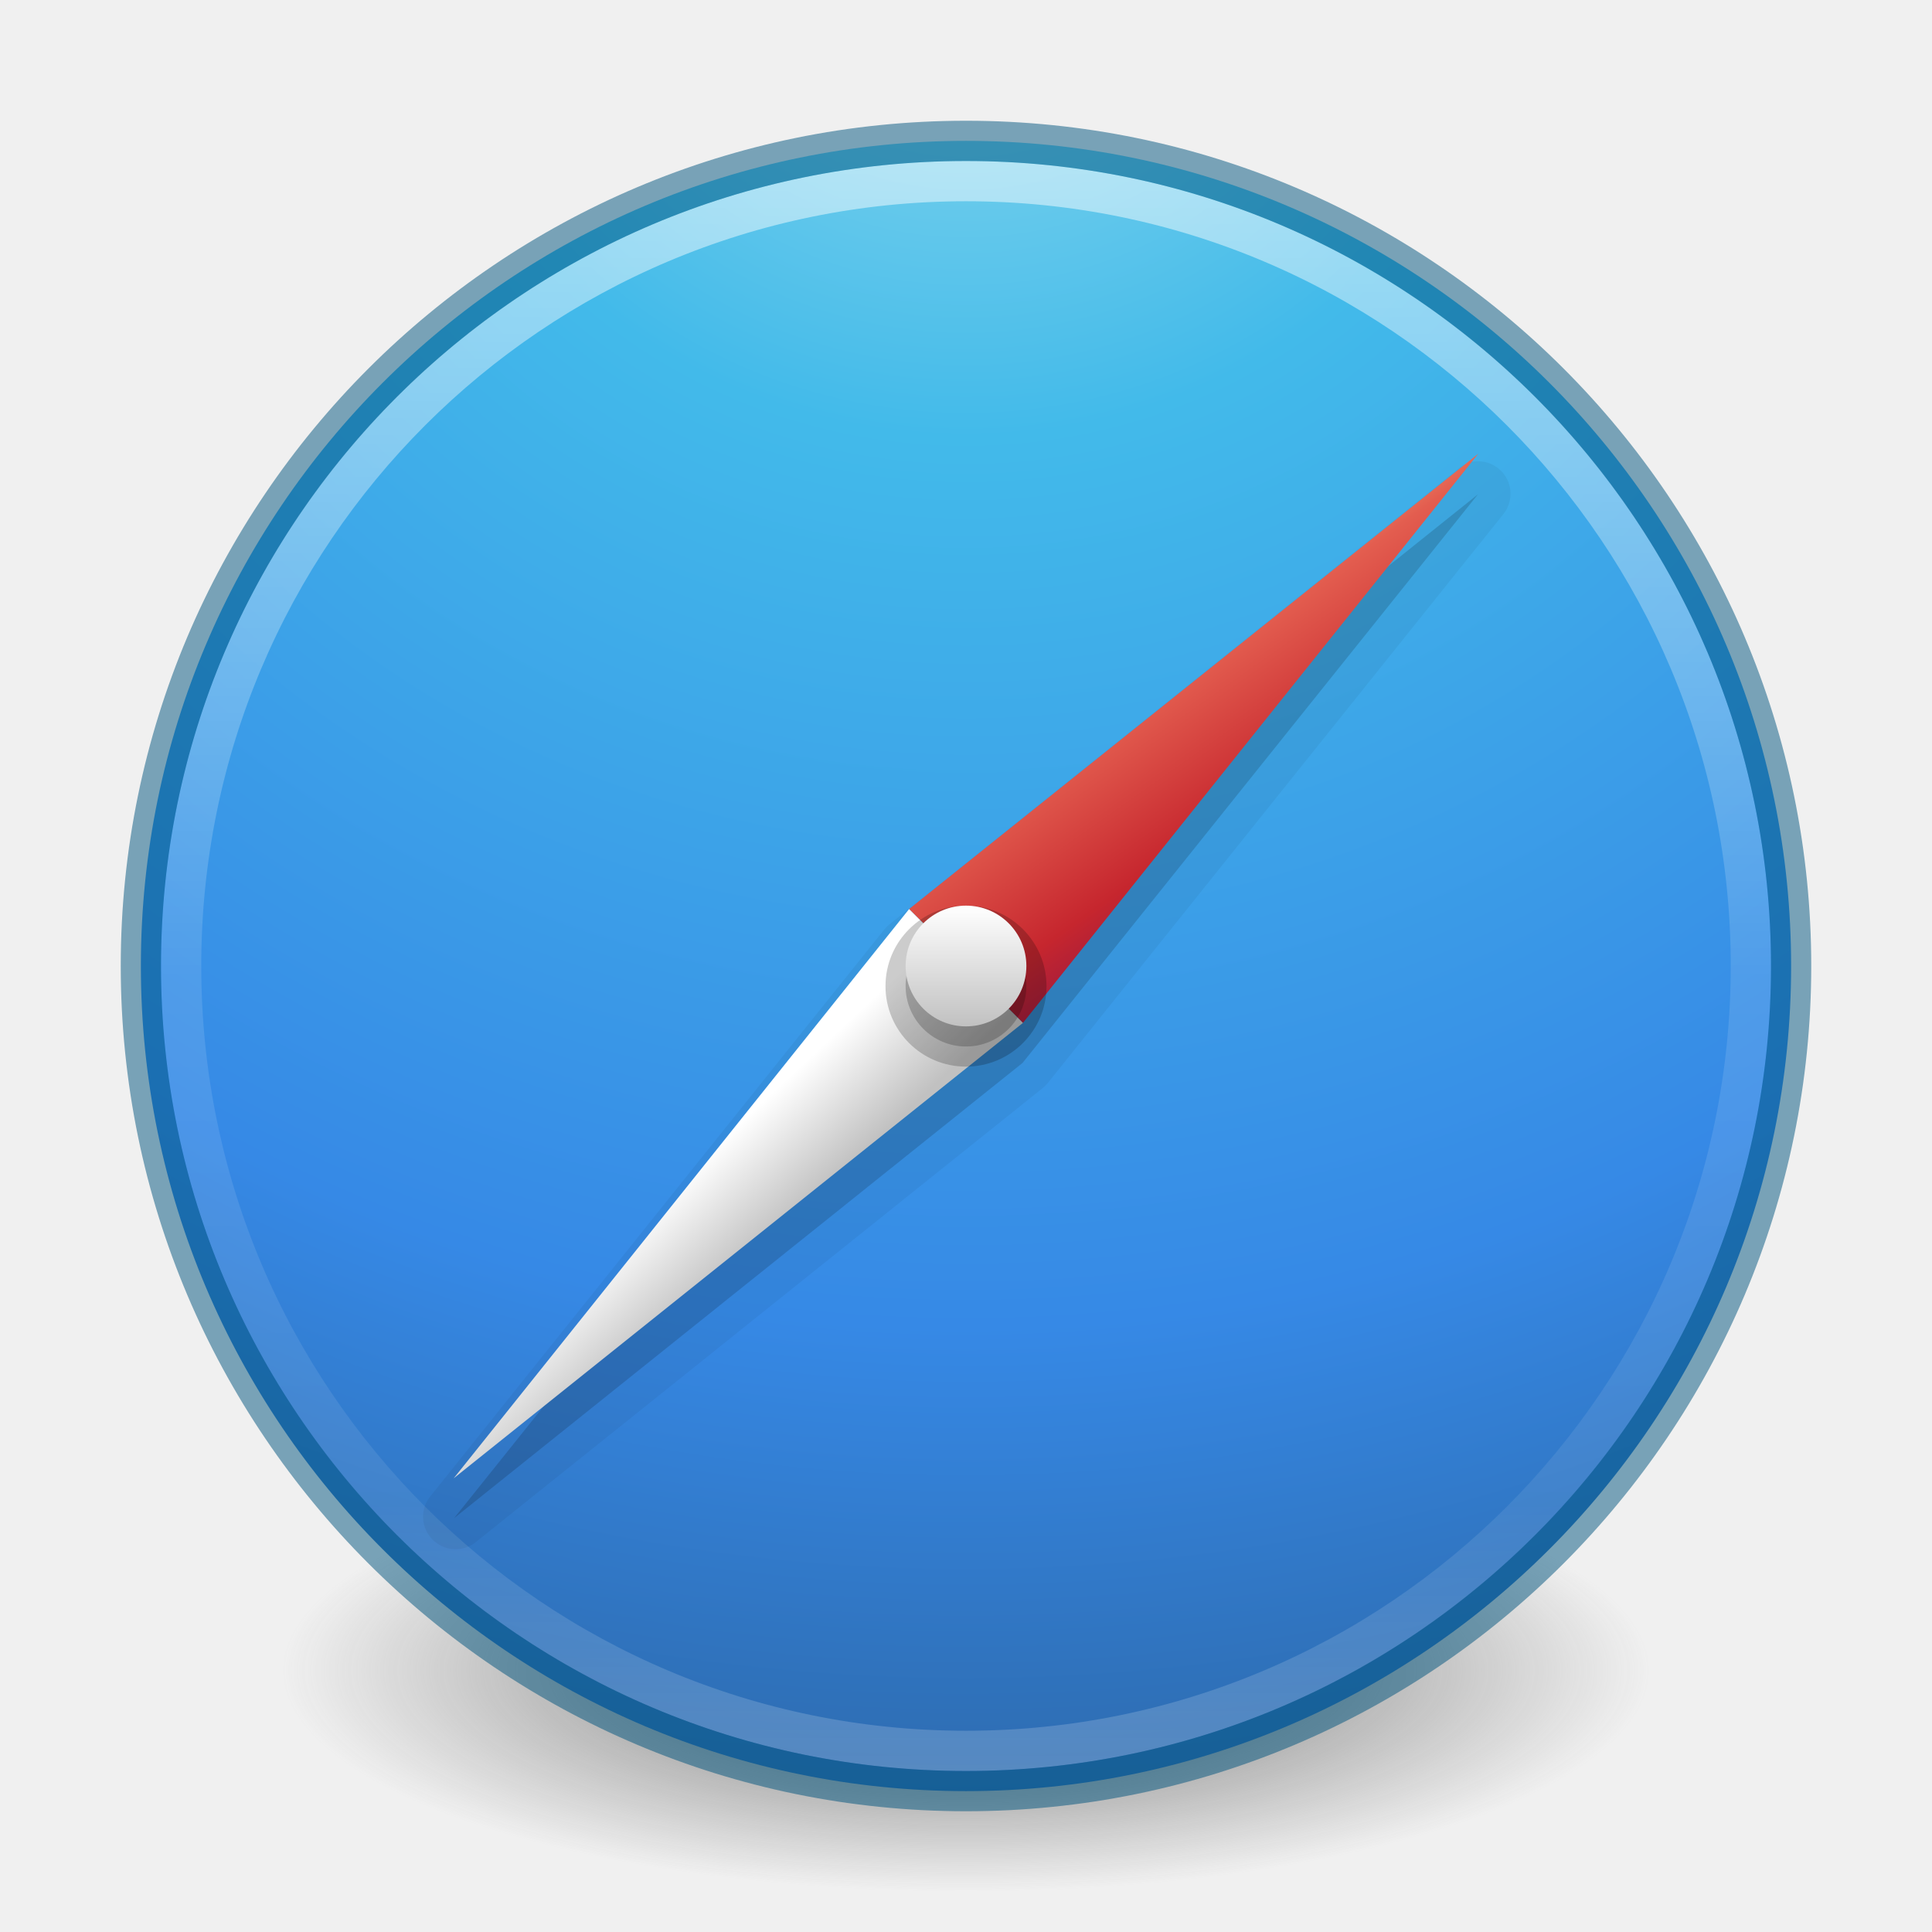
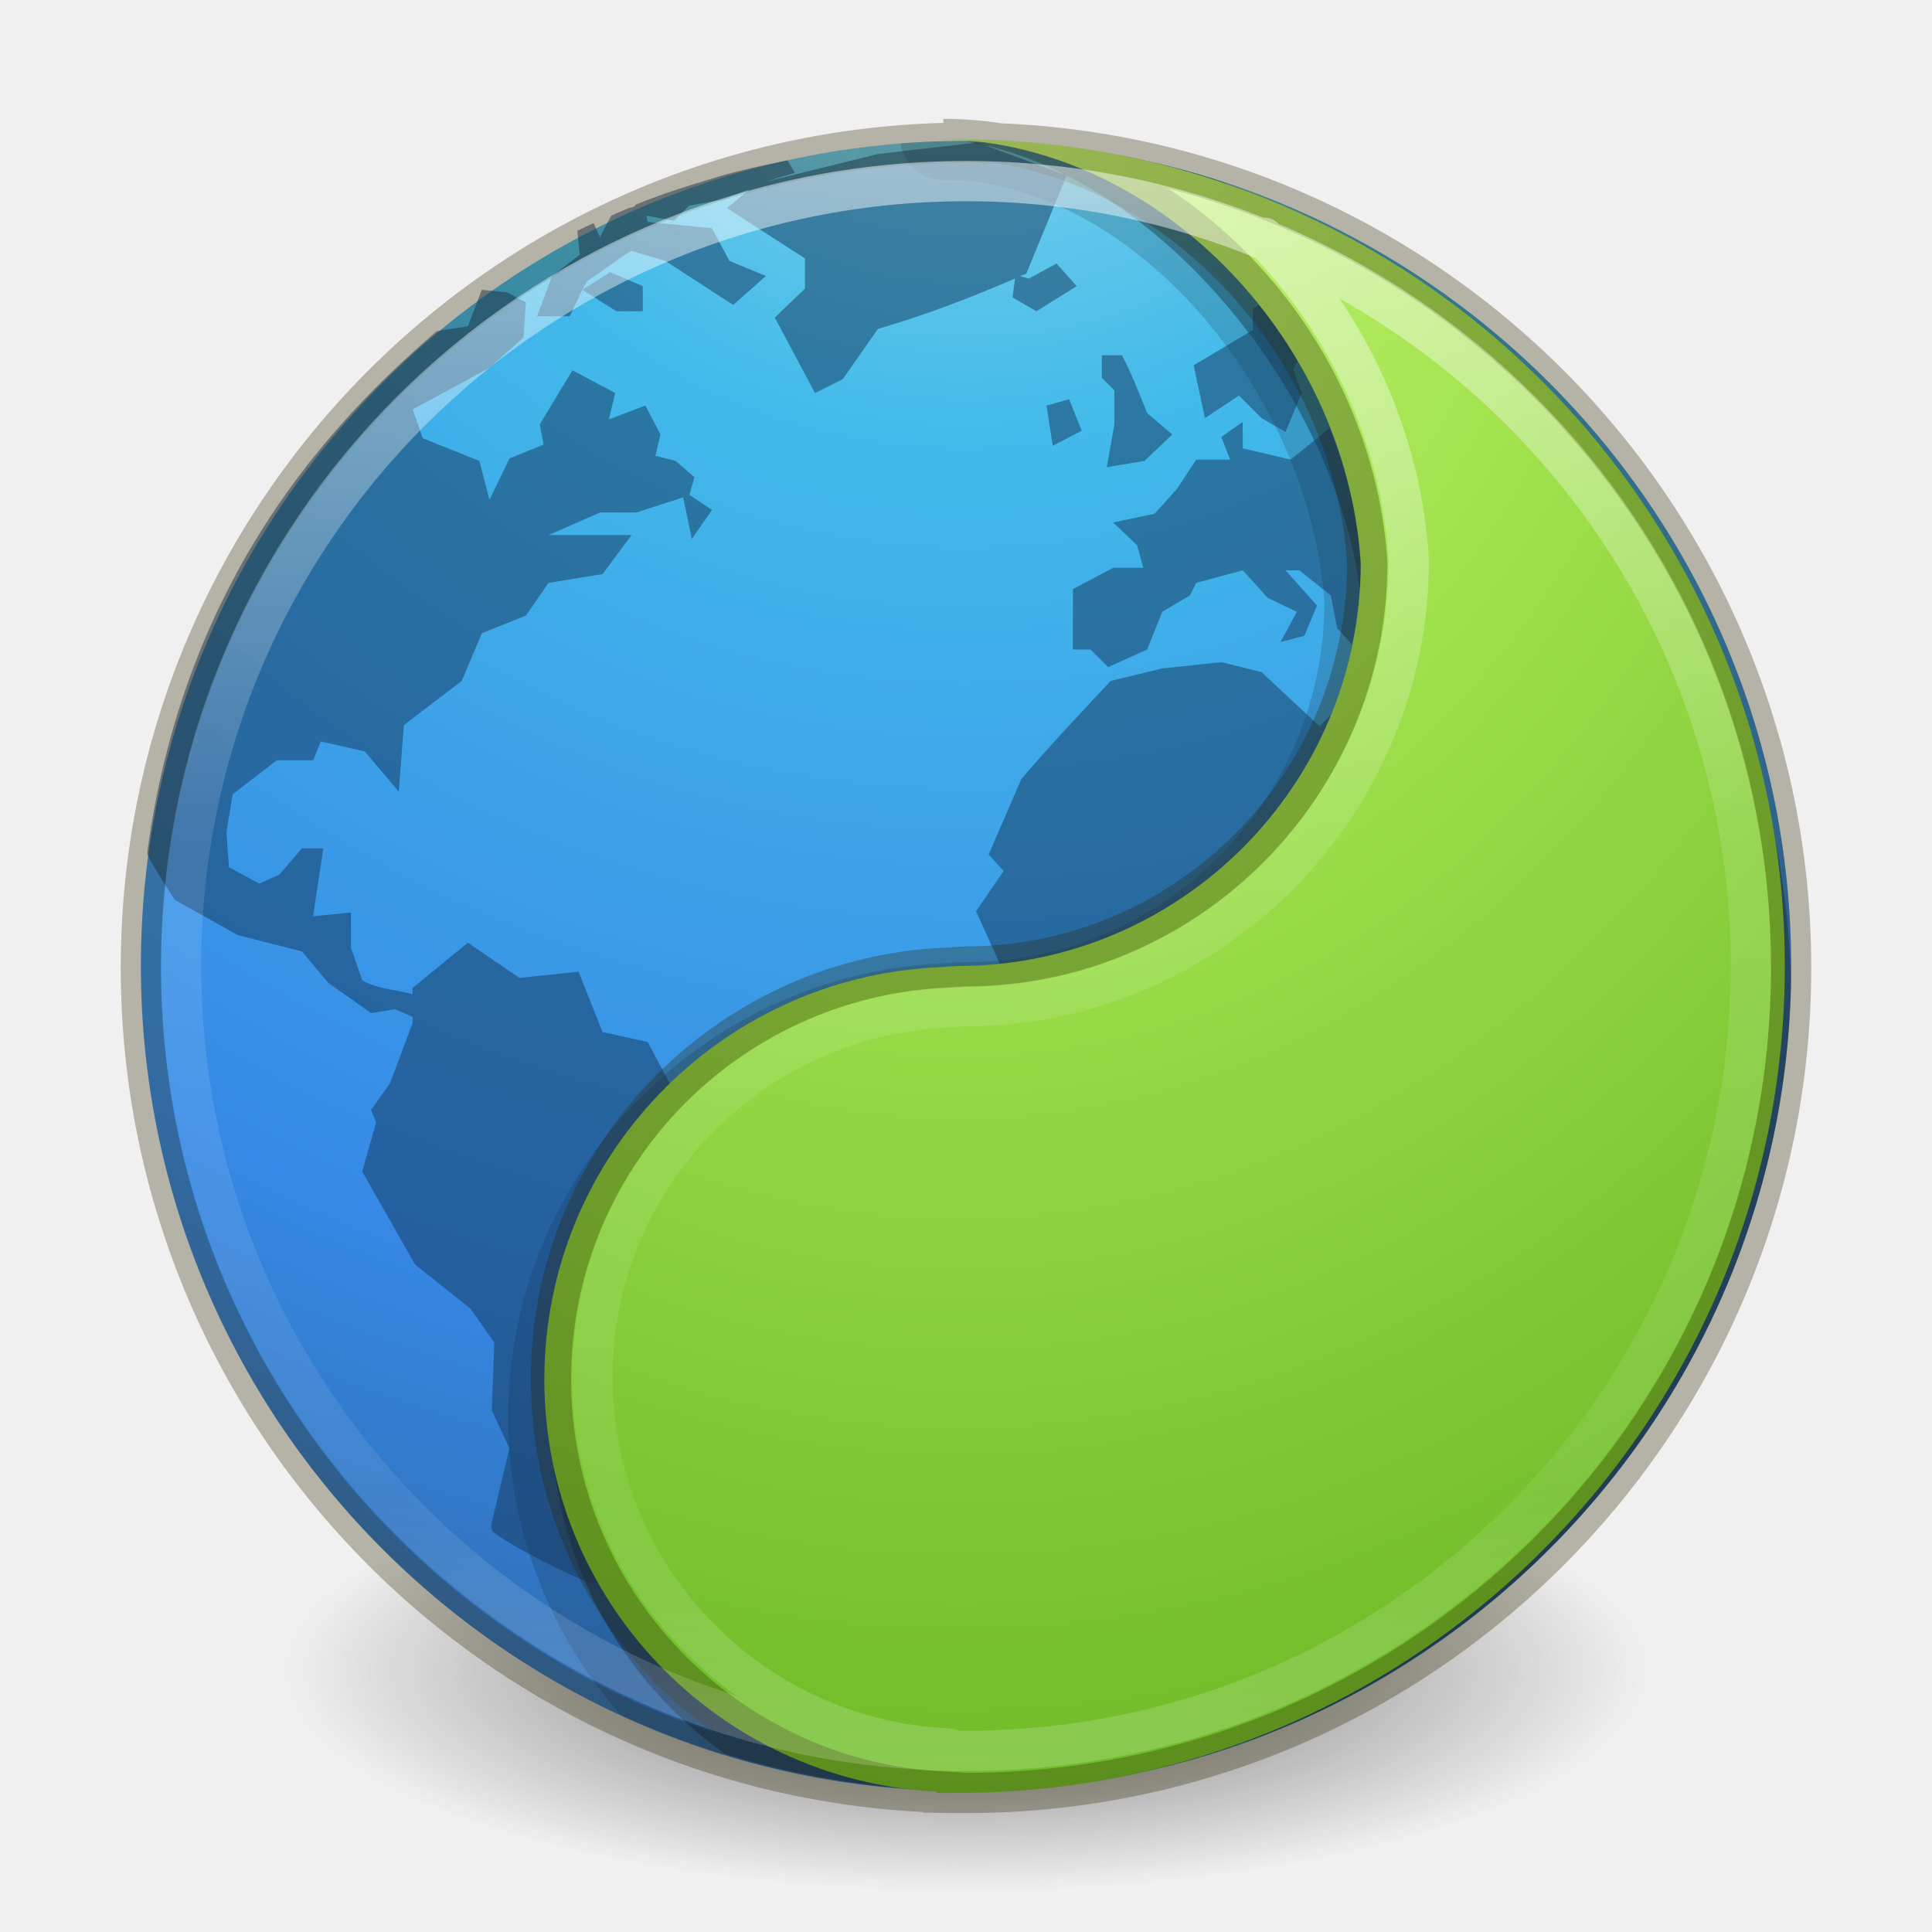
- <svg xmlns="http://www.w3.org/2000/svg" xmlns:xlink="http://www.w3.org/1999/xlink" version="1.1" width="48" height="48" id="svg4031">
+ <svg xmlns="http://www.w3.org/2000/svg" xmlns:ns2="http://www.openswatchbook.org/uri/2009/osb" xmlns:xlink="http://www.w3.org/1999/xlink" id="svg4031" height="48" width="48" version="1.1">
  <defs id="defs4033">
-     <linearGradient id="linearGradient4168">
-       <stop id="stop4170" style="stop-color:#f8b17e;stop-opacity:1" offset="0" />
-       <stop id="stop4172" style="stop-color:#e35d4f;stop-opacity:1" offset="0.232" />
-       <stop id="stop4174" style="stop-color:#c6262e;stop-opacity:1" offset="0.591" />
-       <stop id="stop4176" style="stop-color:#690b54;stop-opacity:1" offset="1" />
-     </linearGradient>
-     <linearGradient id="linearGradient3957">
-       <stop id="stop3959" style="stop-color:#ffffff;stop-opacity:1" offset="0" />
-       <stop id="stop3961" style="stop-color:#c1c1c1;stop-opacity:1" offset="1" />
-     </linearGradient>
-     <linearGradient id="linearGradient4011">
-       <stop id="stop4013" style="stop-color:#ffffff;stop-opacity:1" offset="0" />
-       <stop id="stop4015" style="stop-color:#ffffff;stop-opacity:0.235" offset="0.508" />
-       <stop id="stop4017" style="stop-color:#ffffff;stop-opacity:0.157" offset="0.835" />
-       <stop id="stop4019" style="stop-color:#ffffff;stop-opacity:0.392" offset="1" />
-     </linearGradient>
    <linearGradient id="linearGradient2867-449-88-871-390-598-476-591-434-148-57-177-3-8">
-       <stop id="stop3750-8-9" style="stop-color:#90dbec;stop-opacity:1" offset="0" />
-       <stop id="stop3752-3-2" style="stop-color:#42baea;stop-opacity:1" offset="0.262" />
-       <stop id="stop3754-7-2" style="stop-color:#3689e6;stop-opacity:1" offset="0.705" />
-       <stop id="stop3756-9-3" style="stop-color:#2b63a0;stop-opacity:1" offset="1" />
+       <stop offset="0" style="stop-color:#90dbec;stop-opacity:1" id="stop3750-8-9" />
+       <stop offset="0.262" style="stop-color:#42baea;stop-opacity:1" id="stop3752-3-2" />
+       <stop offset="0.705" style="stop-color:#3689e6;stop-opacity:1" id="stop3754-7-2" />
+       <stop offset="1" style="stop-color:#2b63a0;stop-opacity:1" id="stop3756-9-3" />
    </linearGradient>
    <linearGradient id="linearGradient3820-7-2-1">
-       <stop id="stop3822-2-6-3" style="stop-color:#3d3d3d;stop-opacity:1" offset="0" />
-       <stop id="stop3864-8-7-7" style="stop-color:#686868;stop-opacity:0.498" offset="0.5" />
-       <stop id="stop3824-1-2-5" style="stop-color:#686868;stop-opacity:0" offset="1" />
+       <stop offset="0" style="stop-color:#3d3d3d;stop-opacity:1" id="stop3822-2-6-3" />
+       <stop offset="0.5" style="stop-color:#686868;stop-opacity:0.498" id="stop3864-8-7-7" />
+       <stop offset="1" style="stop-color:#686868;stop-opacity:0" id="stop3824-1-2-5" />
    </linearGradient>
-     <linearGradient x1="71.204" y1="6.238" x2="71.204" y2="44.341" id="linearGradient3012" xlink:href="#linearGradient4011" gradientUnits="userSpaceOnUse" gradientTransform="matrix(1.054054,0,0,1.054054,-51.611,-2.727901)" />
-     <radialGradient cx="3.972" cy="8.45" r="20" fx="3.972" fy="8.45" id="radialGradient3015" xlink:href="#linearGradient2867-449-88-871-390-598-476-591-434-148-57-177-3-8" gradientUnits="userSpaceOnUse" gradientTransform="matrix(0,2.498835,-2.643469,-6.8014435e-8,46.33681,-12.18047)" />
-     <radialGradient cx="99.157" cy="186.171" r="62.769" fx="99.157" fy="186.171" id="radialGradient3018" xlink:href="#linearGradient3820-7-2-1" gradientUnits="userSpaceOnUse" gradientTransform="matrix(0.2708338,0,0,0.08762273,-2.855072,25.18723)" />
-     <linearGradient x1="27.925" y1="15.149" x2="33.448" y2="22.986" id="linearGradient3951" xlink:href="#linearGradient4168" gradientUnits="userSpaceOnUse" />
-     <linearGradient x1="24" y1="22" x2="24" y2="26" id="linearGradient3963" xlink:href="#linearGradient3957" gradientUnits="userSpaceOnUse" />
-     <linearGradient x1="21.014" y1="25.434" x2="22.806" y2="27.344" id="linearGradient3963-7" xlink:href="#linearGradient3957-2" gradientUnits="userSpaceOnUse" />
-     <linearGradient id="linearGradient3957-2">
-       <stop id="stop3959-62" style="stop-color:#ffffff;stop-opacity:1" offset="0" />
-       <stop id="stop3961-5" style="stop-color:#c1c1c1;stop-opacity:1" offset="1" />
+     <radialGradient gradientTransform="matrix(0,2.498835,-2.643469,-6.8014435e-8,46.33681,-12.18047)" gradientUnits="userSpaceOnUse" xlink:href="#linearGradient2867-449-88-871-390-598-476-591-434-148-57-177-3-8" id="radialGradient3015" fy="8.45" fx="3.972" r="20" cy="8.45" cx="3.972" />
+     <radialGradient gradientTransform="matrix(0.2708338,0,0,0.08762273,-2.855072,25.18723)" gradientUnits="userSpaceOnUse" xlink:href="#linearGradient3820-7-2-1" id="radialGradient3018" fy="186.171" fx="99.157" r="62.769" cy="186.171" cx="99.157" />
+     <linearGradient gradientTransform="matrix(1.616981,0,0,1.616981,-92.70737,-21.06024)" gradientUnits="userSpaceOnUse" xlink:href="#linearGradient4806-2" id="linearGradient4338-5-6" y2="40.496" x2="71.204" y1="15.369" x1="71.204" />
+     <linearGradient id="linearGradient4806-2">
+       <stop offset="0" style="stop-color:#ffffff;stop-opacity:1" id="stop4808-4" />
+       <stop offset="0.424" style="stop-color:#ffffff;stop-opacity:0.235" id="stop4810-0" />
+       <stop offset="0.821" style="stop-color:#ffffff;stop-opacity:0.157" id="stop4812-8" />
+       <stop offset="1" style="stop-color:#ffffff;stop-opacity:0.392" id="stop4814-0" />
+     </linearGradient>
+     <radialGradient gradientTransform="matrix(0,3.915303,-3.092827,-4.4454166e-8,49.97754,-1.450216)" gradientUnits="userSpaceOnUse" xlink:href="#linearGradient4223" id="radialGradient3126-7-25-24" fy="8.45" fx="0.667" r="20" cy="8.45" cx="-1.265" />
+     <linearGradient id="linearGradient4526" ns2:paint="solid">
+       <stop style="stop-color:#ffffff;stop-opacity:1;" offset="0" id="stop4528" />
+     </linearGradient>
+     <linearGradient id="linearGradient4223">
+       <stop offset="0" style="stop-color:#cdf87e;stop-opacity:1" id="stop4225" />
+       <stop offset="0.262" style="stop-color:#a2e34f;stop-opacity:1" id="stop4227" />
+       <stop offset="0.661" style="stop-color:#68b723;stop-opacity:1" id="stop4229" />
+       <stop offset="1" style="stop-color:#1d7e0d;stop-opacity:1" id="stop4231" />
    </linearGradient>
  </defs>
-   <path d="m 41,41.5 a 17,5.5 0 1 1 -34,0 17,5.5 0 1 1 34,0 z" id="path3818-0-5" style="fill:url(#radialGradient3018);fill-opacity:1;stroke:none" />
-   <path d="M 24,3.5 C 12.689,3.5 3.5,12.689 3.5,24 3.5,35.311 12.689,44.5 24,44.5 35.311,44.5 44.5,35.311 44.5,24 44.5,12.689 35.311,3.5 24,3.5 z" id="path2555" style="color:#000000;fill:url(#radialGradient3015);fill-opacity:1;fill-rule:nonzero;stroke:none;stroke-width:1;marker:none;visibility:visible;display:inline;overflow:visible;enable-background:accumulate" />
-   <path d="m 43.5,23.999 c 0,10.77 -8.731,19.501 -19.5,19.501 -10.77,0 -19.5,-8.731 -19.5,-19.501 0,-10.769 8.731,-19.499 19.5,-19.499 C 34.769,4.5 43.5,13.23 43.5,23.999 l 0,0 z" id="path8655" style="opacity:0.5;color:#000000;fill:none;stroke:url(#linearGradient3012);stroke-width:1;stroke-linecap:round;stroke-linejoin:round;stroke-miterlimit:4;stroke-opacity:1;stroke-dasharray:none;stroke-dashoffset:0;marker:none;visibility:visible;display:inline;overflow:visible;enable-background:accumulate" />
-   <path d="m 24,3.5 c -11.311,0 -20.5,9.189 -20.5,20.5 0,11.311 9.189,20.5 20.5,20.5 11.311,0 20.5,-9.189 20.5,-20.5 0,-11.311 -9.189,-20.5 -20.5,-20.5 z" id="path2555-6" style="opacity:0.5;color:#000000;fill:#000000;fill-opacity:0;fill-rule:nonzero;stroke:#00537d;stroke-width:1;stroke-linecap:round;stroke-linejoin:round;stroke-miterlimit:4;stroke-opacity:1;stroke-dasharray:none;stroke-dashoffset:0;marker:none;visibility:visible;display:inline;overflow:visible;enable-background:accumulate" />
-   <path d="m 36.594,11.469 a 0.808,0.808 0 0 0 -0.375,0.188 l -14.125,11.312 a 0.808,0.808 0 0 0 -0.125,0.125 l -11.312,14.125 a 0.808,0.808 0 0 0 1.125,1.125 l 14.125,-11.312 a 0.808,0.808 0 0 0 0.125,-0.125 l 11.312,-14.125 a 0.808,0.808 0 0 0 -0.75,-1.312 z" id="path4097" style="opacity:0.05;color:#000000;fill:#000000;fill-opacity:1;fill-rule:nonzero;stroke:none;stroke-width:1;marker:none;visibility:visible;display:inline;overflow:visible;enable-background:accumulate" />
-   <path d="m 36.719,12.281 -14.125,11.312 -11.312,14.125 14.125,-11.312 11.312,-14.125 z" id="path3022-96" style="opacity:0.15;color:#000000;fill:#000000;fill-opacity:1;fill-rule:nonzero;stroke:none;stroke-width:1;marker:none;visibility:visible;display:inline;overflow:visible;enable-background:accumulate" />
-   <path d="m 22.586,22.586 2.828,2.828 11.314,-14.142 z" id="path3022" style="fill:url(#linearGradient3951);fill-opacity:1;stroke:none" />
-   <path d="m 22.586,22.586 2.828,2.828 -14.142,11.314 z" id="path3022-9" style="color:#000000;fill:url(#linearGradient3963-7);fill-opacity:1;fill-rule:nonzero;stroke:none;stroke-width:0.75;marker:none;visibility:visible;display:inline;overflow:visible;enable-background:accumulate" />
-   <path d="m 26,24 a 2,2 0 1 1 -4,0 2,2 0 1 1 4,0 z" transform="translate(0,0.5)" id="path3955-1-5" style="opacity:0.2;color:#000000;fill:#000000;fill-opacity:1;fill-rule:nonzero;stroke:none;stroke-width:1.333;marker:none;visibility:visible;display:inline;overflow:visible;enable-background:accumulate" />
-   <path d="m 23.319,24.732 a 1,1 0 0 1 0.679,-1.732 L 24,24 z" id="path3953" style="opacity:0.05;color:#000000;fill:#ffffff;fill-opacity:1;fill-rule:nonzero;stroke:none;stroke-width:1;marker:none;visibility:visible;display:inline;overflow:visible;enable-background:accumulate" />
-   <path d="m 26,24 a 2,2 0 1 1 -4,0 2,2 0 1 1 4,0 z" transform="matrix(0.75,0,0,0.75,6,6.5)" id="path3955-1" style="opacity:0.2;color:#000000;fill:#000000;fill-opacity:1;fill-rule:nonzero;stroke:none;stroke-width:1.333;marker:none;visibility:visible;display:inline;overflow:visible;enable-background:accumulate" />
-   <path d="m 26,24 a 2,2 0 1 1 -4,0 2,2 0 1 1 4,0 z" transform="matrix(0.75,0,0,0.75,6,5.999999)" id="path3955" style="color:#000000;fill:url(#linearGradient3963);fill-opacity:1;fill-rule:nonzero;stroke:none;stroke-width:1;marker:none;visibility:visible;display:inline;overflow:visible;enable-background:accumulate" />
+   <path style="fill:url(#radialGradient3018);fill-opacity:1;stroke:none" id="path3818-0-5" d="m 41,41.5 a 17,5.5 0 1 1 -34,0 17,5.5 0 1 1 34,0 z" />
+   <path style="color:#000000;fill:url(#radialGradient3015);fill-opacity:1;fill-rule:nonzero;stroke:none;stroke-width:1;marker:none;visibility:visible;display:inline;overflow:visible;enable-background:accumulate" id="path2555" d="M 24,3.5 C 12.689,3.5 3.5,12.689 3.5,24 3.5,35.311 12.689,44.5 24,44.5 35.311,44.5 44.5,35.311 44.5,24 44.5,12.689 35.311,3.5 24,3.5 z" />
+   <path d="m 24,3.5 c -0.546,0 -1.089,0.02 -1.625,0.062 a 1.063,1.063 0 0 0 1.062,0.906 c 2.284,0 4.574,1.28 6.344,3.281 1.756,1.986 2.945,4.631 3.125,7.188 0.001,0.02 -0.001,0.043 0,0.062 -0.034,4.923 -4.009,8.906 -8.938,8.906 a 1.054,1.054 0 0 0 -0.062,0 l -0.531,0.031 c -5.97,0.303 -10.75,5.237 -10.75,11.281 0,2.824 1.055,5.402 2.781,7.375 2.616,1.213 5.524,1.906 8.594,1.906 11.311,0 20.5,-9.189 20.5,-20.5 C 44.5,12.689 35.311,3.5 24,3.5 Z" id="path7820" style="color:#000000;display:inline;overflow:visible;visibility:visible;opacity:0.15;fill:#000000;fill-opacity:1;fill-rule:nonzero;stroke:none;stroke-width:1;marker:none;enable-background:accumulate" />
+   <path d="m 24,3.516 c 4.837,0.792 9.515,6.562 9.853,11.821 7e-6,5.522 -4.361,9.616 -9.884,9.616 l -0.531,0.031 c -5.424,0.275 -9.75,4.728 -9.75,10.219 0,3.431 1.691,6.484 4.281,8.344 0.022,0.007 0.041,0.025 0.062,0.031 1.889,0.575 3.893,0.906 5.969,0.906 11.145,0 20.235,-8.918 20.5,-20 C 44.306,15.811 38.726,7.86 31,4.766 c -0.305,-0.122 -0.594,-0.237 -0.906,-0.344 -0.009,-0.003 -0.022,0.003 -0.031,0 -0.094,-0.032 -0.187,-0.063 -0.281,-0.094 C 28.138,3.845 25.786,3.569 24,3.516 Z" id="path2555-1-1-0" style="color:#000000;display:inline;overflow:visible;visibility:visible;opacity:0.3;fill:#000000;fill-opacity:1;fill-rule:nonzero;stroke:none;stroke-width:1;marker:none;enable-background:accumulate" />
+   <path d="m 24.25,3.545 -2.438,0.281 -2.781,0.688 c 0.235,-0.078 0.475,-0.144 0.719,-0.219 l -0.188,-0.312 c -0.585,0.118 -1.154,0.243 -1.719,0.406 -0.028,0.008 -0.065,0.023 -0.094,0.031 -0.664,0.195 -1.305,0.401 -1.938,0.656 l -0.062,0.062 -0.125,0.031 c -0.145,0.06 -0.294,0.124 -0.438,0.188 l -0.281,0.531 -0.156,-0.344 c -0.13,0.061 -0.278,0.124 -0.406,0.188 l 0.062,0.594 -0.688,0.531 -0.375,1 0.812,0 0.312,-0.656 0.125,-0.219 c 0.363,-0.242 0.724,-0.517 1.094,-0.75 l 0.844,0.25 c 0.56,0.36 1.127,0.734 1.688,1.094 l 0.812,-0.719 -0.906,-0.375 -0.438,-0.812 -1.594,-0.156 -0.031,-0.156 0.688,0.125 0.375,-0.375 0.875,-0.156 c 0.204,-0.094 0.419,-0.174 0.625,-0.25 l -0.562,0.469 1.938,1.25 0,0.75 -0.75,0.719 1,1.875 0.688,-0.344 0.875,-1.25 c 1.21,-0.354 2.264,-0.761 3.406,-1.25 l -0.062,0.469 0.594,0.344 1,-0.625 -0.5,-0.562 -0.688,0.375 -0.219,-0.062 c 0.049,-0.021 0.107,-0.041 0.156,-0.062 l 1,-2.438 -2.188,-0.812 c -0.029,-6.17e-4 -0.034,5.05e-4 -0.062,0 z m -9.781,3.656 0.844,0.531 0.656,0 0,-0.625 -0.812,-0.344 z m -2.5,0 -0.344,0.906 c 0,0 -0.62,0.087 -0.781,0.125 -2.057,1.793 -6.222,5.664 -7.188,12.969 0.038,0.169 0.688,1.156 0.688,1.156 l 1.562,0.875 1.594,0.406 0.656,0.781 1.062,0.75 0.594,-0.094 0.438,0.188 0,0.156 -0.563,1.5 -0.469,0.656 0.125,0.312 -0.344,1.219 1.313,2.312 1.375,1.094 0.594,0.844 -0.062,1.688 0.438,0.938 -0.438,1.844 c -0.007,0.023 -0.029,0.095 0,0.188 0.058,0.185 2.414,1.417 2.562,1.312 0.037,-0.026 0.03,-0.039 0.062,-0.062 -0.832,-1.48 -1.312,-3.181 -1.312,-5 0,-2.881 1.21,-5.451 3.125,-7.312 l -0.562,-1.062 -1.125,-0.25 -0.594,-1.5 -1.469,0.156 -1.281,-0.875 -1.375,1.125 0,0.156 C 9.842,24.59 9.363,24.569 9,24.358 l -0.281,-0.812 0,-0.875 -0.938,0.094 c 0.075,-0.562 0.174,-1.126 0.25,-1.688 l -0.531,0 -0.562,0.656 -0.5,0.219 -0.75,-0.406 -0.062,-0.875 0.156,-0.938 1.094,-0.844 0.906,0 0.188,-0.469 1.094,0.25 0.844,1 0.125,-1.656 1.438,-1.094 0.5,-1.188 1.094,-0.438 0.562,-0.812 1.344,-0.219 0.719,-0.969 -2.062,0 1.281,-0.562 0.906,0 1.156,-0.375 0.219,1.031 0.5,-0.719 -0.562,-0.375 0.125,-0.438 -0.469,-0.406 -0.5,-0.125 0.125,-0.531 -0.375,-0.719 -0.906,0.344 0.156,-0.656 -1.062,-0.562 -0.812,1.344 0.094,0.5 -0.844,0.344 -0.5,1.031 -0.25,-0.969 -1.406,-0.562 -0.25,-0.719 1.906,-1.031 0.844,-0.75 0.062,-0.875 -0.469,-0.25 z m 19.312,0.375 -0.156,0.094 0,0.531 -1.469,0.875 0.281,1.312 0.844,-0.562 0.562,0.562 0.594,0.344 0.406,-0.969 -0.219,-0.594 0.125,-0.219 c -0.289,-0.49 -0.616,-0.934 -0.969,-1.375 z m -3.906,1.25 0,0.562 0.312,0.312 0,0.844 -0.188,1.062 0.938,-0.156 0.688,-0.656 -0.625,-0.531 C 28.302,9.766 28.122,9.304 27.875,8.826 Z M 26.562,9.92 26,10.076 l 0.156,1 0.719,-0.375 z m 4.312,0.562 -0.531,0.375 0.219,0.562 -0.844,0 -0.469,0.719 -0.562,0.625 -1.031,0.219 0.594,0.562 0.156,0.562 -0.75,0 -1,0.531 0,1.5 0.438,0 0.438,0.438 0.969,-0.438 0.375,-0.938 0.688,-0.406 0.156,-0.312 1.156,-0.312 0.625,0.688 0.719,0.344 -0.406,0.75 0.594,-0.156 0.312,-0.75 -0.781,-0.875 0.344,0 0.781,0.625 0.156,0.812 0.375,0.406 c 0.133,-0.651 0.219,-1.341 0.219,-2.031 -0.075,-1.172 -0.362,-2.279 -0.781,-3.344 l -0.969,0.781 -1.188,-0.281 z m -0.531,5.969 -1.469,0.156 -1.281,0.312 c -0.736,0.789 -1.522,1.618 -2.219,2.438 l -0.812,1.875 0.375,0.406 -0.688,1 0.594,1.312 c 3.742,-0.392 6.892,-2.857 8.25,-6.219 l -0.312,0.312 -1.438,-1.344 z" id="path6534-2" style="color:#000000;display:inline;overflow:visible;visibility:visible;opacity:0.5;fill:#13355a;fill-opacity:1;fill-rule:nonzero;stroke:none;stroke-width:1;marker:none;enable-background:accumulate" />
+   <path d="m 23.27,3.457 c 5.337,0 10.171,4.841 10.537,10.535 7e-6,5.522 -4.487,10.008 -10.01,10.008 l -0.527,0.033 c -5.424,0.275 -9.746,4.748 -9.746,10.239 0,5.49 4.323,9.963 9.746,10.239 l 0,0.033 c 0.176,0.004 0.35,0 0.527,0 11.336,0 20.546,-9.209 20.546,-20.543 0,-11.334 -9.211,-20.543 -20.546,-20.543 -0.177,0 -0.351,-0.004 -0.527,8e-6 z" id="path2555-1-1" style="color:#000000;display:inline;overflow:visible;visibility:visible;fill:url(#radialGradient3126-7-25-24);fill-opacity:1;fill-rule:nonzero;stroke:none;stroke-width:1;marker:none;enable-background:accumulate" />
+   <path d="m 23.438,3.452 c 5.337,0 10.165,4.837 10.531,10.531 7e-6,5.522 -4.477,10.031 -10,10.031 l -0.531,0.031 c -5.424,0.275 -9.75,4.728 -9.75,10.219 0,5.49 4.326,9.975 9.75,10.25 l 0,0.031 c 0.176,0.004 0.354,0 0.531,0 M 24,3.546 c -11.311,0 -20.5,9.189 -20.5,20.5 0,11.311 9.189,20.5 20.5,20.5 11.311,0 20.5,-9.189 20.5,-20.5 C 44.5,12.735 35.311,3.546 24,3.546 Z" id="path3871" style="color:#000000;display:inline;overflow:visible;visibility:visible;opacity:0.3;fill:none;stroke:#2b2200;stroke-width:1;marker:none;enable-background:accumulate" />
+   <path d="m 43.5,24 c 0,10.77 -8.73,19.5 -19.5,19.5 -10.77,0 -19.5,-8.73 -19.5,-19.5 0,-10.77 8.73,-19.5 19.5,-19.5 C 34.77,4.5 43.5,13.23 43.5,24 Z M 31.406,5.906 C 33.44,7.99 34.803,10.812 35,13.875 c 6.32e-4,0.021 6.32e-4,0.042 0,0.062 8e-6,6.057 -4.915,11.028 -10.969,11.062 -0.021,1.22e-4 -0.041,0 -0.062,0 L 23.5,25.031 c -4.89,0.248 -8.781,4.238 -8.781,9.188 0,4.95 3.895,8.971 8.781,9.219 0.063,0.005 0.126,0.015 0.188,0.031" id="path4762-7" style="color:#000000;display:inline;overflow:visible;visibility:visible;opacity:0.5;fill:none;stroke:url(#linearGradient4338-5-6);stroke-width:1;stroke-linecap:round;stroke-linejoin:round;stroke-miterlimit:4;stroke-dasharray:none;stroke-dashoffset:0;stroke-opacity:1;marker:none;enable-background:accumulate" />
</svg>
